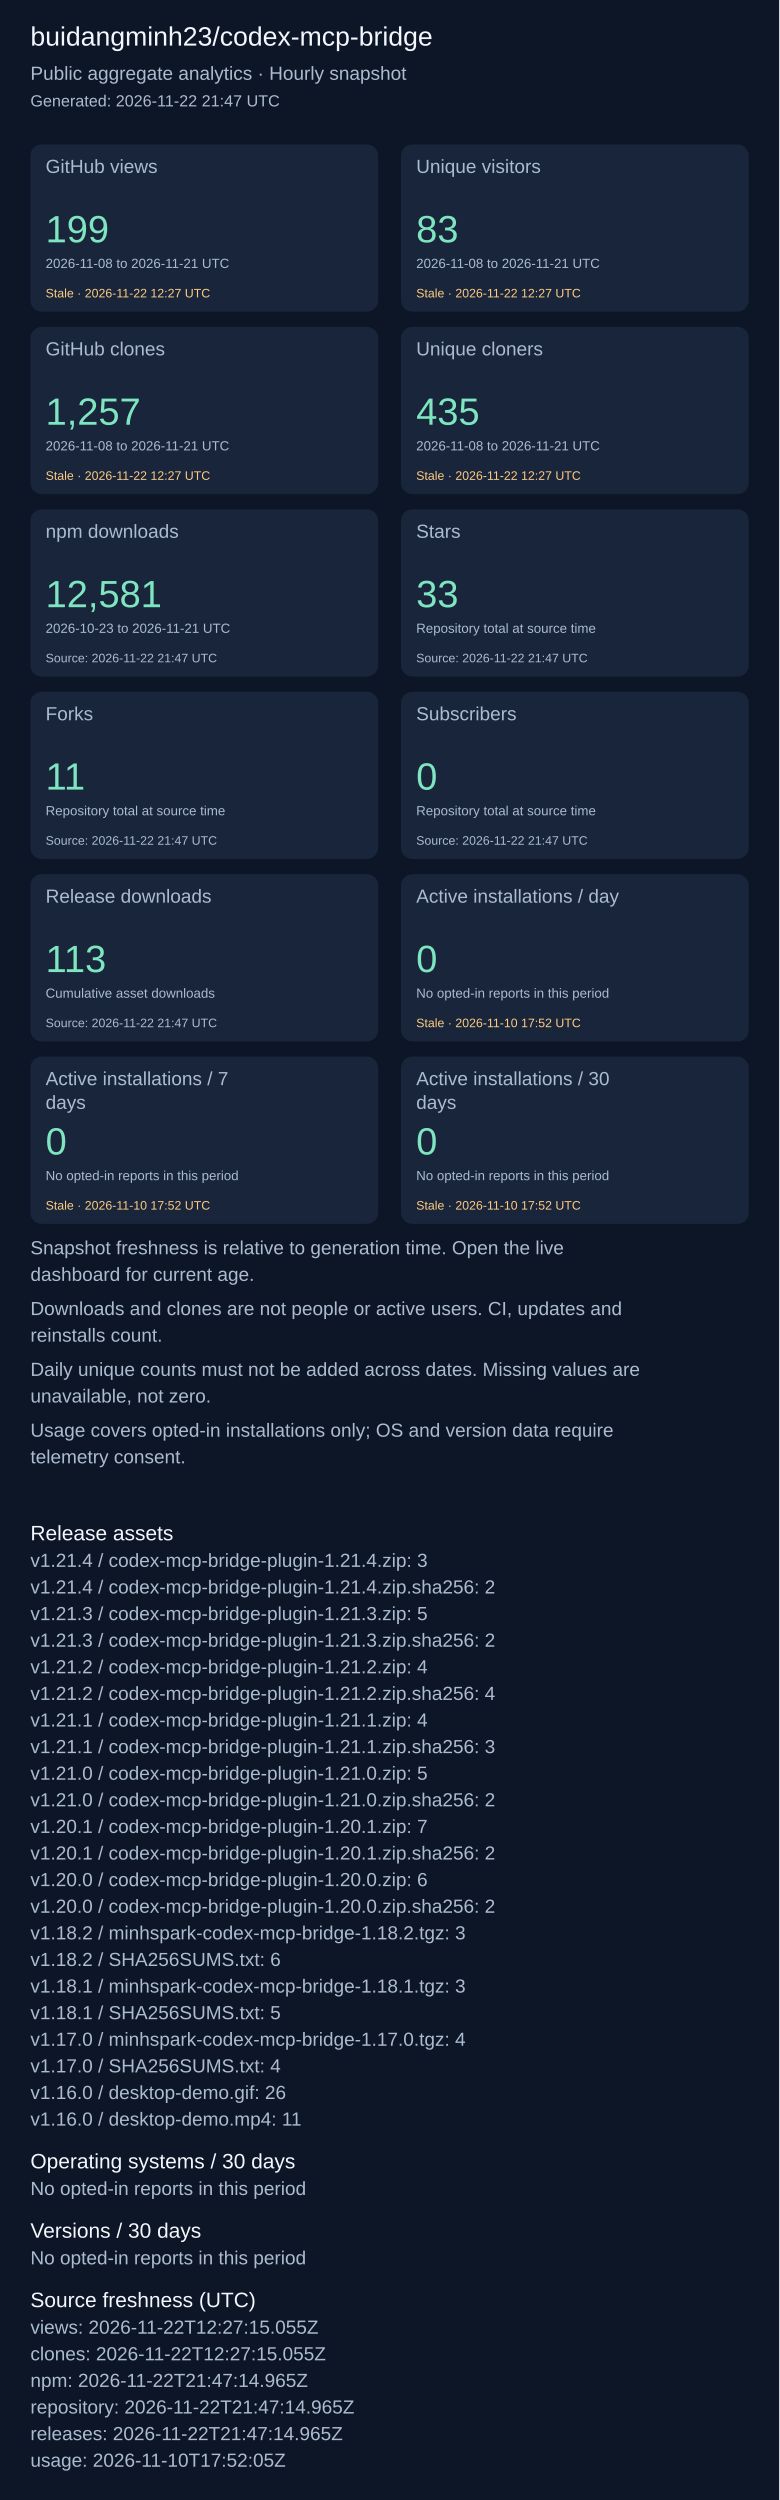
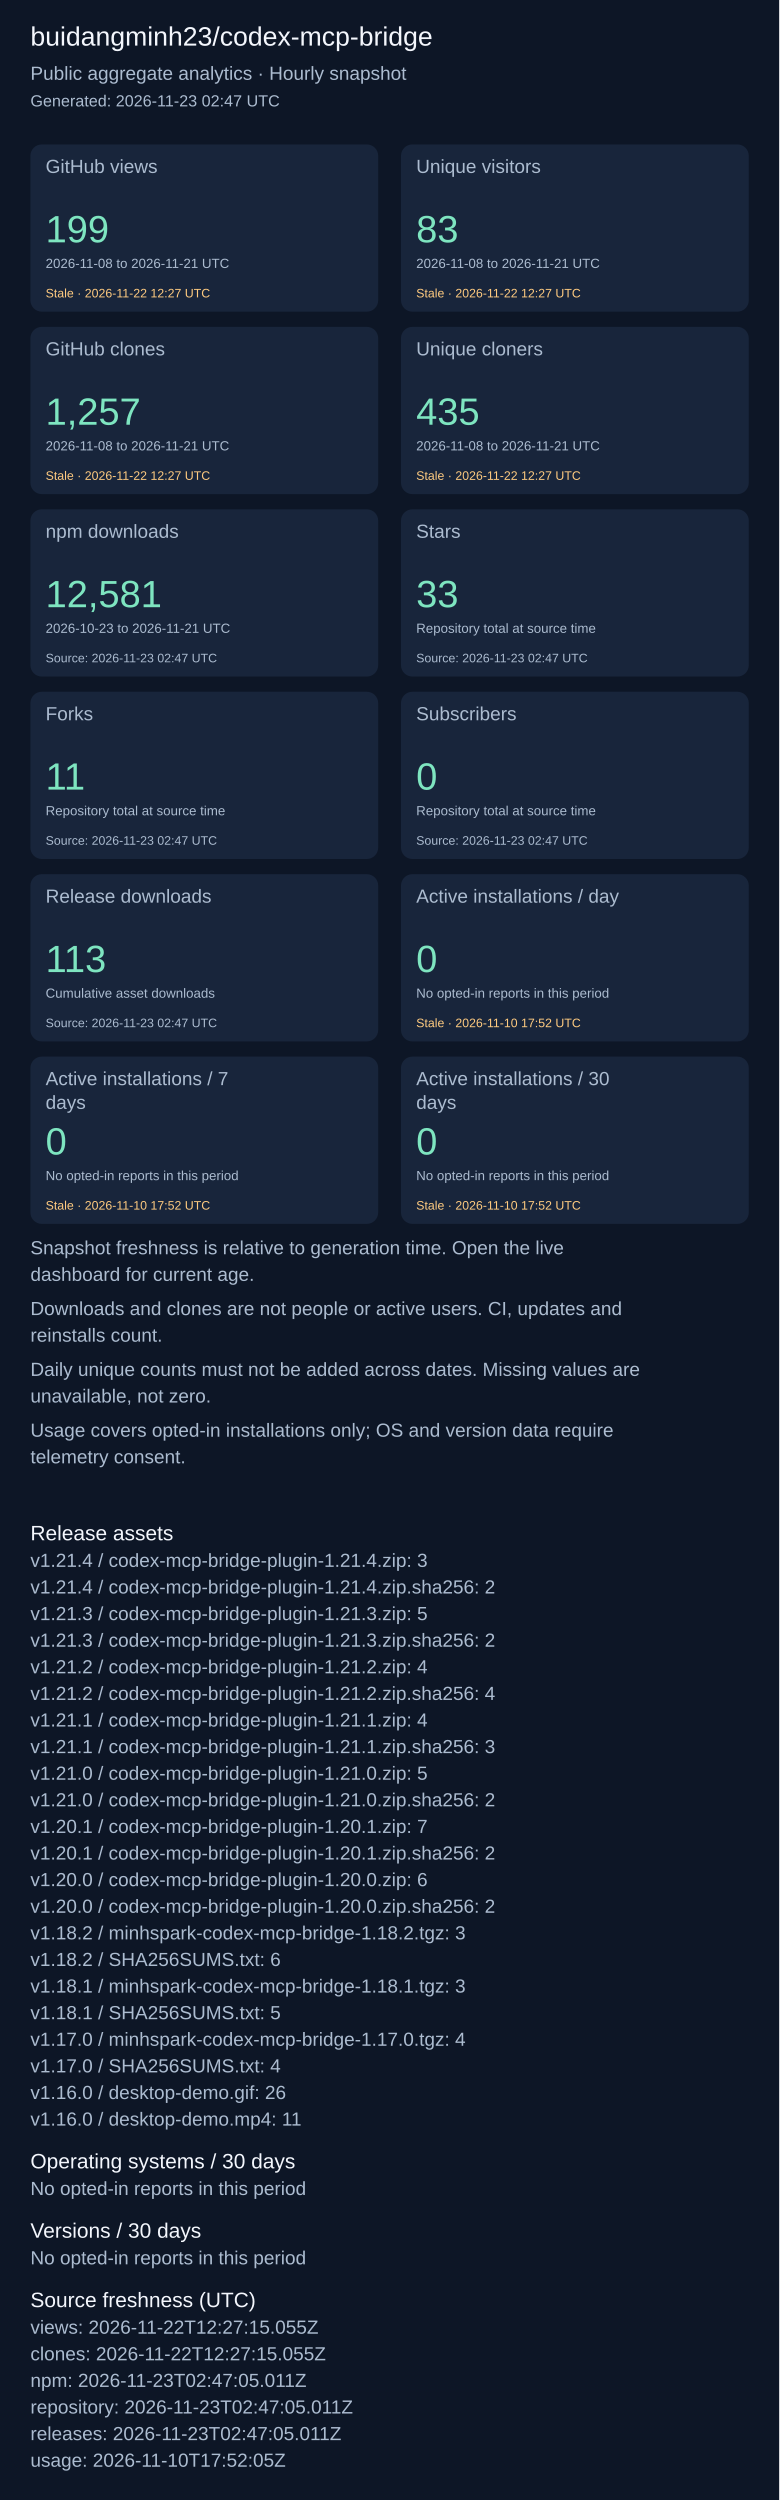
<svg xmlns="http://www.w3.org/2000/svg" width="820" height="2631" viewBox="0 0 820 2631" role="img" aria-label="Repository aggregate analytics">
  <rect width="100%" height="100%" fill="#0d1626" />
  <g font-family="Arial, sans-serif">
    <text x="32" y="48" font-size="28" fill="#f4f7fd">buidangminh23/codex-mcp-bridge</text>
    <text x="32" y="84" font-size="20" fill="#acbcd0">Public aggregate analytics · Hourly snapshot</text>
-     <text x="32" y="112" font-size="17" fill="#acbcd0">Generated: 2026-11-22 21:47 UTC</text>
+     <text x="32" y="112" font-size="17" fill="#acbcd0">Generated: 2026-11-23 02:47 UTC</text>
    <rect x="32" y="152" width="366" height="176" rx="12" fill="#18253b" />
    <text x="48" y="182" font-size="20" fill="#acbcd0">GitHub views</text>
    <text x="48" y="255" font-size="40" fill="#7ee5c0">199</text>
    <text x="48" y="282" font-size="14" fill="#acbcd0">2026-11-08 to 2026-11-21 UTC</text>
    <text x="48" y="313" font-size="13" fill="#ffcb80">Stale · 2026-11-22 12:27 UTC</text>
    <rect x="422" y="152" width="366" height="176" rx="12" fill="#18253b" />
    <text x="438" y="182" font-size="20" fill="#acbcd0">Unique visitors</text>
    <text x="438" y="255" font-size="40" fill="#7ee5c0">83</text>
    <text x="438" y="282" font-size="14" fill="#acbcd0">2026-11-08 to 2026-11-21 UTC</text>
    <text x="438" y="313" font-size="13" fill="#ffcb80">Stale · 2026-11-22 12:27 UTC</text>
    <rect x="32" y="344" width="366" height="176" rx="12" fill="#18253b" />
    <text x="48" y="374" font-size="20" fill="#acbcd0">GitHub clones</text>
    <text x="48" y="447" font-size="40" fill="#7ee5c0">1,257</text>
    <text x="48" y="474" font-size="14" fill="#acbcd0">2026-11-08 to 2026-11-21 UTC</text>
    <text x="48" y="505" font-size="13" fill="#ffcb80">Stale · 2026-11-22 12:27 UTC</text>
    <rect x="422" y="344" width="366" height="176" rx="12" fill="#18253b" />
    <text x="438" y="374" font-size="20" fill="#acbcd0">Unique cloners</text>
    <text x="438" y="447" font-size="40" fill="#7ee5c0">435</text>
    <text x="438" y="474" font-size="14" fill="#acbcd0">2026-11-08 to 2026-11-21 UTC</text>
    <text x="438" y="505" font-size="13" fill="#ffcb80">Stale · 2026-11-22 12:27 UTC</text>
    <rect x="32" y="536" width="366" height="176" rx="12" fill="#18253b" />
    <text x="48" y="566" font-size="20" fill="#acbcd0">npm downloads</text>
    <text x="48" y="639" font-size="40" fill="#7ee5c0">12,581</text>
    <text x="48" y="666" font-size="14" fill="#acbcd0">2026-10-23 to 2026-11-21 UTC</text>
-     <text x="48" y="697" font-size="13" fill="#acbcd0">Source: 2026-11-22 21:47 UTC</text>
+     <text x="48" y="697" font-size="13" fill="#acbcd0">Source: 2026-11-23 02:47 UTC</text>
    <rect x="422" y="536" width="366" height="176" rx="12" fill="#18253b" />
    <text x="438" y="566" font-size="20" fill="#acbcd0">Stars</text>
    <text x="438" y="639" font-size="40" fill="#7ee5c0">33</text>
    <text x="438" y="666" font-size="14" fill="#acbcd0">Repository total at source time</text>
-     <text x="438" y="697" font-size="13" fill="#acbcd0">Source: 2026-11-22 21:47 UTC</text>
+     <text x="438" y="697" font-size="13" fill="#acbcd0">Source: 2026-11-23 02:47 UTC</text>
    <rect x="32" y="728" width="366" height="176" rx="12" fill="#18253b" />
    <text x="48" y="758" font-size="20" fill="#acbcd0">Forks</text>
    <text x="48" y="831" font-size="40" fill="#7ee5c0">11</text>
    <text x="48" y="858" font-size="14" fill="#acbcd0">Repository total at source time</text>
-     <text x="48" y="889" font-size="13" fill="#acbcd0">Source: 2026-11-22 21:47 UTC</text>
+     <text x="48" y="889" font-size="13" fill="#acbcd0">Source: 2026-11-23 02:47 UTC</text>
    <rect x="422" y="728" width="366" height="176" rx="12" fill="#18253b" />
    <text x="438" y="758" font-size="20" fill="#acbcd0">Subscribers</text>
    <text x="438" y="831" font-size="40" fill="#7ee5c0">0</text>
    <text x="438" y="858" font-size="14" fill="#acbcd0">Repository total at source time</text>
-     <text x="438" y="889" font-size="13" fill="#acbcd0">Source: 2026-11-22 21:47 UTC</text>
+     <text x="438" y="889" font-size="13" fill="#acbcd0">Source: 2026-11-23 02:47 UTC</text>
    <rect x="32" y="920" width="366" height="176" rx="12" fill="#18253b" />
    <text x="48" y="950" font-size="20" fill="#acbcd0">Release downloads</text>
    <text x="48" y="1023" font-size="40" fill="#7ee5c0">113</text>
    <text x="48" y="1050" font-size="14" fill="#acbcd0">Cumulative asset downloads</text>
-     <text x="48" y="1081" font-size="13" fill="#acbcd0">Source: 2026-11-22 21:47 UTC</text>
+     <text x="48" y="1081" font-size="13" fill="#acbcd0">Source: 2026-11-23 02:47 UTC</text>
    <rect x="422" y="920" width="366" height="176" rx="12" fill="#18253b" />
    <text x="438" y="950" font-size="20" fill="#acbcd0">Active installations / day</text>
    <text x="438" y="1023" font-size="40" fill="#7ee5c0">0</text>
    <text x="438" y="1050" font-size="14" fill="#acbcd0">No opted-in reports in this period</text>
    <text x="438" y="1081" font-size="13" fill="#ffcb80">Stale · 2026-11-10 17:52 UTC</text>
    <rect x="32" y="1112" width="366" height="176" rx="12" fill="#18253b" />
    <text x="48" y="1142" font-size="20" fill="#acbcd0">Active installations / 7</text>
    <text x="48" y="1167" font-size="20" fill="#acbcd0">days</text>
    <text x="48" y="1215" font-size="40" fill="#7ee5c0">0</text>
    <text x="48" y="1242" font-size="14" fill="#acbcd0">No opted-in reports in this period</text>
    <text x="48" y="1273" font-size="13" fill="#ffcb80">Stale · 2026-11-10 17:52 UTC</text>
    <rect x="422" y="1112" width="366" height="176" rx="12" fill="#18253b" />
    <text x="438" y="1142" font-size="20" fill="#acbcd0">Active installations / 30</text>
    <text x="438" y="1167" font-size="20" fill="#acbcd0">days</text>
    <text x="438" y="1215" font-size="40" fill="#7ee5c0">0</text>
    <text x="438" y="1242" font-size="14" fill="#acbcd0">No opted-in reports in this period</text>
    <text x="438" y="1273" font-size="13" fill="#ffcb80">Stale · 2026-11-10 17:52 UTC</text>
    <text x="32" y="1320" font-size="20" fill="#acbcd0">Snapshot freshness is relative to generation time. Open the live</text>
    <text x="32" y="1348" font-size="20" fill="#acbcd0">dashboard for current age.</text>
    <text x="32" y="1384" font-size="20" fill="#acbcd0">Downloads and clones are not people or active users. CI, updates and</text>
    <text x="32" y="1412" font-size="20" fill="#acbcd0">reinstalls count.</text>
    <text x="32" y="1448" font-size="20" fill="#acbcd0">Daily unique counts must not be added across dates. Missing values are</text>
    <text x="32" y="1476" font-size="20" fill="#acbcd0">unavailable, not zero.</text>
    <text x="32" y="1512" font-size="20" fill="#acbcd0">Usage covers opted-in installations only; OS and version data require</text>
    <text x="32" y="1540" font-size="20" fill="#acbcd0">telemetry consent.</text>
    <text x="32" y="1621" font-size="22" fill="#f4f7fd">Release assets</text>
    <text x="32" y="1649" font-size="20" fill="#acbcd0">v1.21.4 / codex-mcp-bridge-plugin-1.21.4.zip: 3</text>
    <text x="32" y="1677" font-size="20" fill="#acbcd0">v1.21.4 / codex-mcp-bridge-plugin-1.21.4.zip.sha256: 2</text>
    <text x="32" y="1705" font-size="20" fill="#acbcd0">v1.21.3 / codex-mcp-bridge-plugin-1.21.3.zip: 5</text>
    <text x="32" y="1733" font-size="20" fill="#acbcd0">v1.21.3 / codex-mcp-bridge-plugin-1.21.3.zip.sha256: 2</text>
    <text x="32" y="1761" font-size="20" fill="#acbcd0">v1.21.2 / codex-mcp-bridge-plugin-1.21.2.zip: 4</text>
    <text x="32" y="1789" font-size="20" fill="#acbcd0">v1.21.2 / codex-mcp-bridge-plugin-1.21.2.zip.sha256: 4</text>
    <text x="32" y="1817" font-size="20" fill="#acbcd0">v1.21.1 / codex-mcp-bridge-plugin-1.21.1.zip: 4</text>
    <text x="32" y="1845" font-size="20" fill="#acbcd0">v1.21.1 / codex-mcp-bridge-plugin-1.21.1.zip.sha256: 3</text>
    <text x="32" y="1873" font-size="20" fill="#acbcd0">v1.21.0 / codex-mcp-bridge-plugin-1.21.0.zip: 5</text>
    <text x="32" y="1901" font-size="20" fill="#acbcd0">v1.21.0 / codex-mcp-bridge-plugin-1.21.0.zip.sha256: 2</text>
    <text x="32" y="1929" font-size="20" fill="#acbcd0">v1.20.1 / codex-mcp-bridge-plugin-1.20.1.zip: 7</text>
    <text x="32" y="1957" font-size="20" fill="#acbcd0">v1.20.1 / codex-mcp-bridge-plugin-1.20.1.zip.sha256: 2</text>
    <text x="32" y="1985" font-size="20" fill="#acbcd0">v1.20.0 / codex-mcp-bridge-plugin-1.20.0.zip: 6</text>
    <text x="32" y="2013" font-size="20" fill="#acbcd0">v1.20.0 / codex-mcp-bridge-plugin-1.20.0.zip.sha256: 2</text>
    <text x="32" y="2041" font-size="20" fill="#acbcd0">v1.18.2 / minhspark-codex-mcp-bridge-1.18.2.tgz: 3</text>
    <text x="32" y="2069" font-size="20" fill="#acbcd0">v1.18.2 / SHA256SUMS.txt: 6</text>
    <text x="32" y="2097" font-size="20" fill="#acbcd0">v1.18.1 / minhspark-codex-mcp-bridge-1.18.1.tgz: 3</text>
    <text x="32" y="2125" font-size="20" fill="#acbcd0">v1.18.1 / SHA256SUMS.txt: 5</text>
    <text x="32" y="2153" font-size="20" fill="#acbcd0">v1.17.0 / minhspark-codex-mcp-bridge-1.17.0.tgz: 4</text>
    <text x="32" y="2181" font-size="20" fill="#acbcd0">v1.17.0 / SHA256SUMS.txt: 4</text>
    <text x="32" y="2209" font-size="20" fill="#acbcd0">v1.16.0 / desktop-demo.gif: 26</text>
    <text x="32" y="2237" font-size="20" fill="#acbcd0">v1.16.0 / desktop-demo.mp4: 11</text>
    <text x="32" y="2282" font-size="22" fill="#f4f7fd">Operating systems / 30 days</text>
    <text x="32" y="2310" font-size="20" fill="#acbcd0">No opted-in reports in this period</text>
    <text x="32" y="2355" font-size="22" fill="#f4f7fd">Versions / 30 days</text>
    <text x="32" y="2383" font-size="20" fill="#acbcd0">No opted-in reports in this period</text>
    <text x="32" y="2428" font-size="22" fill="#f4f7fd">Source freshness (UTC)</text>
    <text x="32" y="2456" font-size="20" fill="#acbcd0">views: 2026-11-22T12:27:15.055Z</text>
    <text x="32" y="2484" font-size="20" fill="#acbcd0">clones: 2026-11-22T12:27:15.055Z</text>
-     <text x="32" y="2512" font-size="20" fill="#acbcd0">npm: 2026-11-22T21:47:14.965Z</text>
-     <text x="32" y="2540" font-size="20" fill="#acbcd0">repository: 2026-11-22T21:47:14.965Z</text>
-     <text x="32" y="2568" font-size="20" fill="#acbcd0">releases: 2026-11-22T21:47:14.965Z</text>
+     <text x="32" y="2512" font-size="20" fill="#acbcd0">npm: 2026-11-23T02:47:05.011Z</text>
+     <text x="32" y="2540" font-size="20" fill="#acbcd0">repository: 2026-11-23T02:47:05.011Z</text>
+     <text x="32" y="2568" font-size="20" fill="#acbcd0">releases: 2026-11-23T02:47:05.011Z</text>
    <text x="32" y="2596" font-size="20" fill="#acbcd0">usage: 2026-11-10T17:52:05Z</text>
  </g>
</svg>
